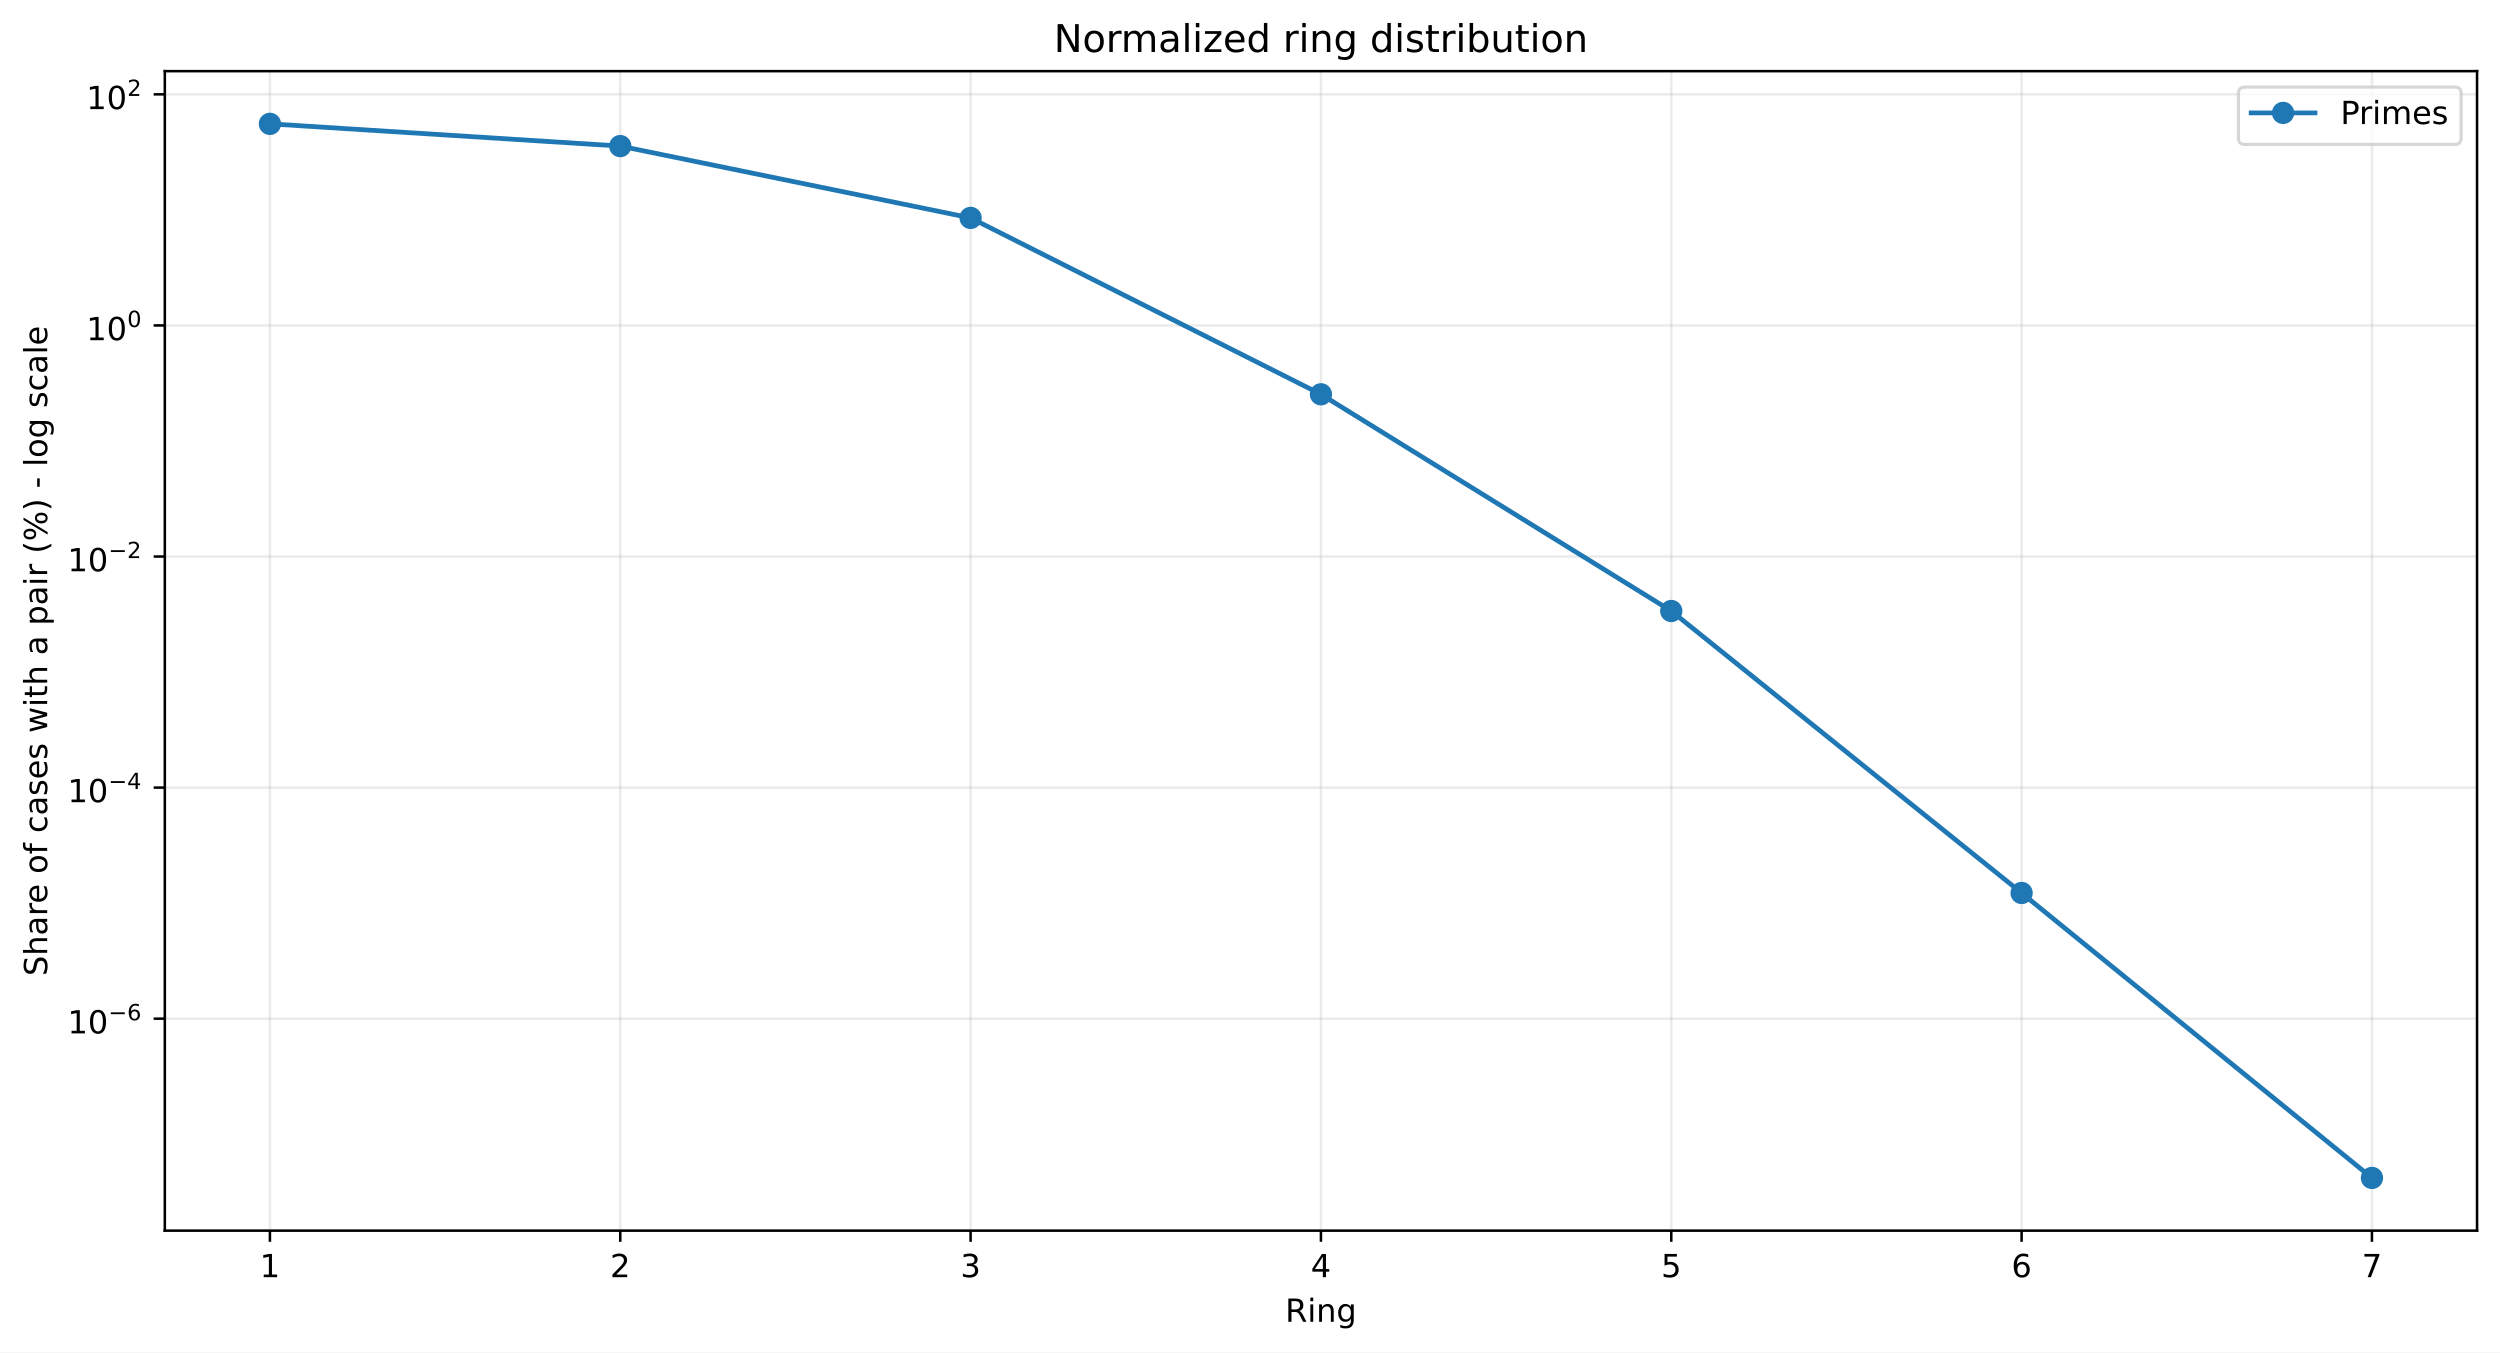
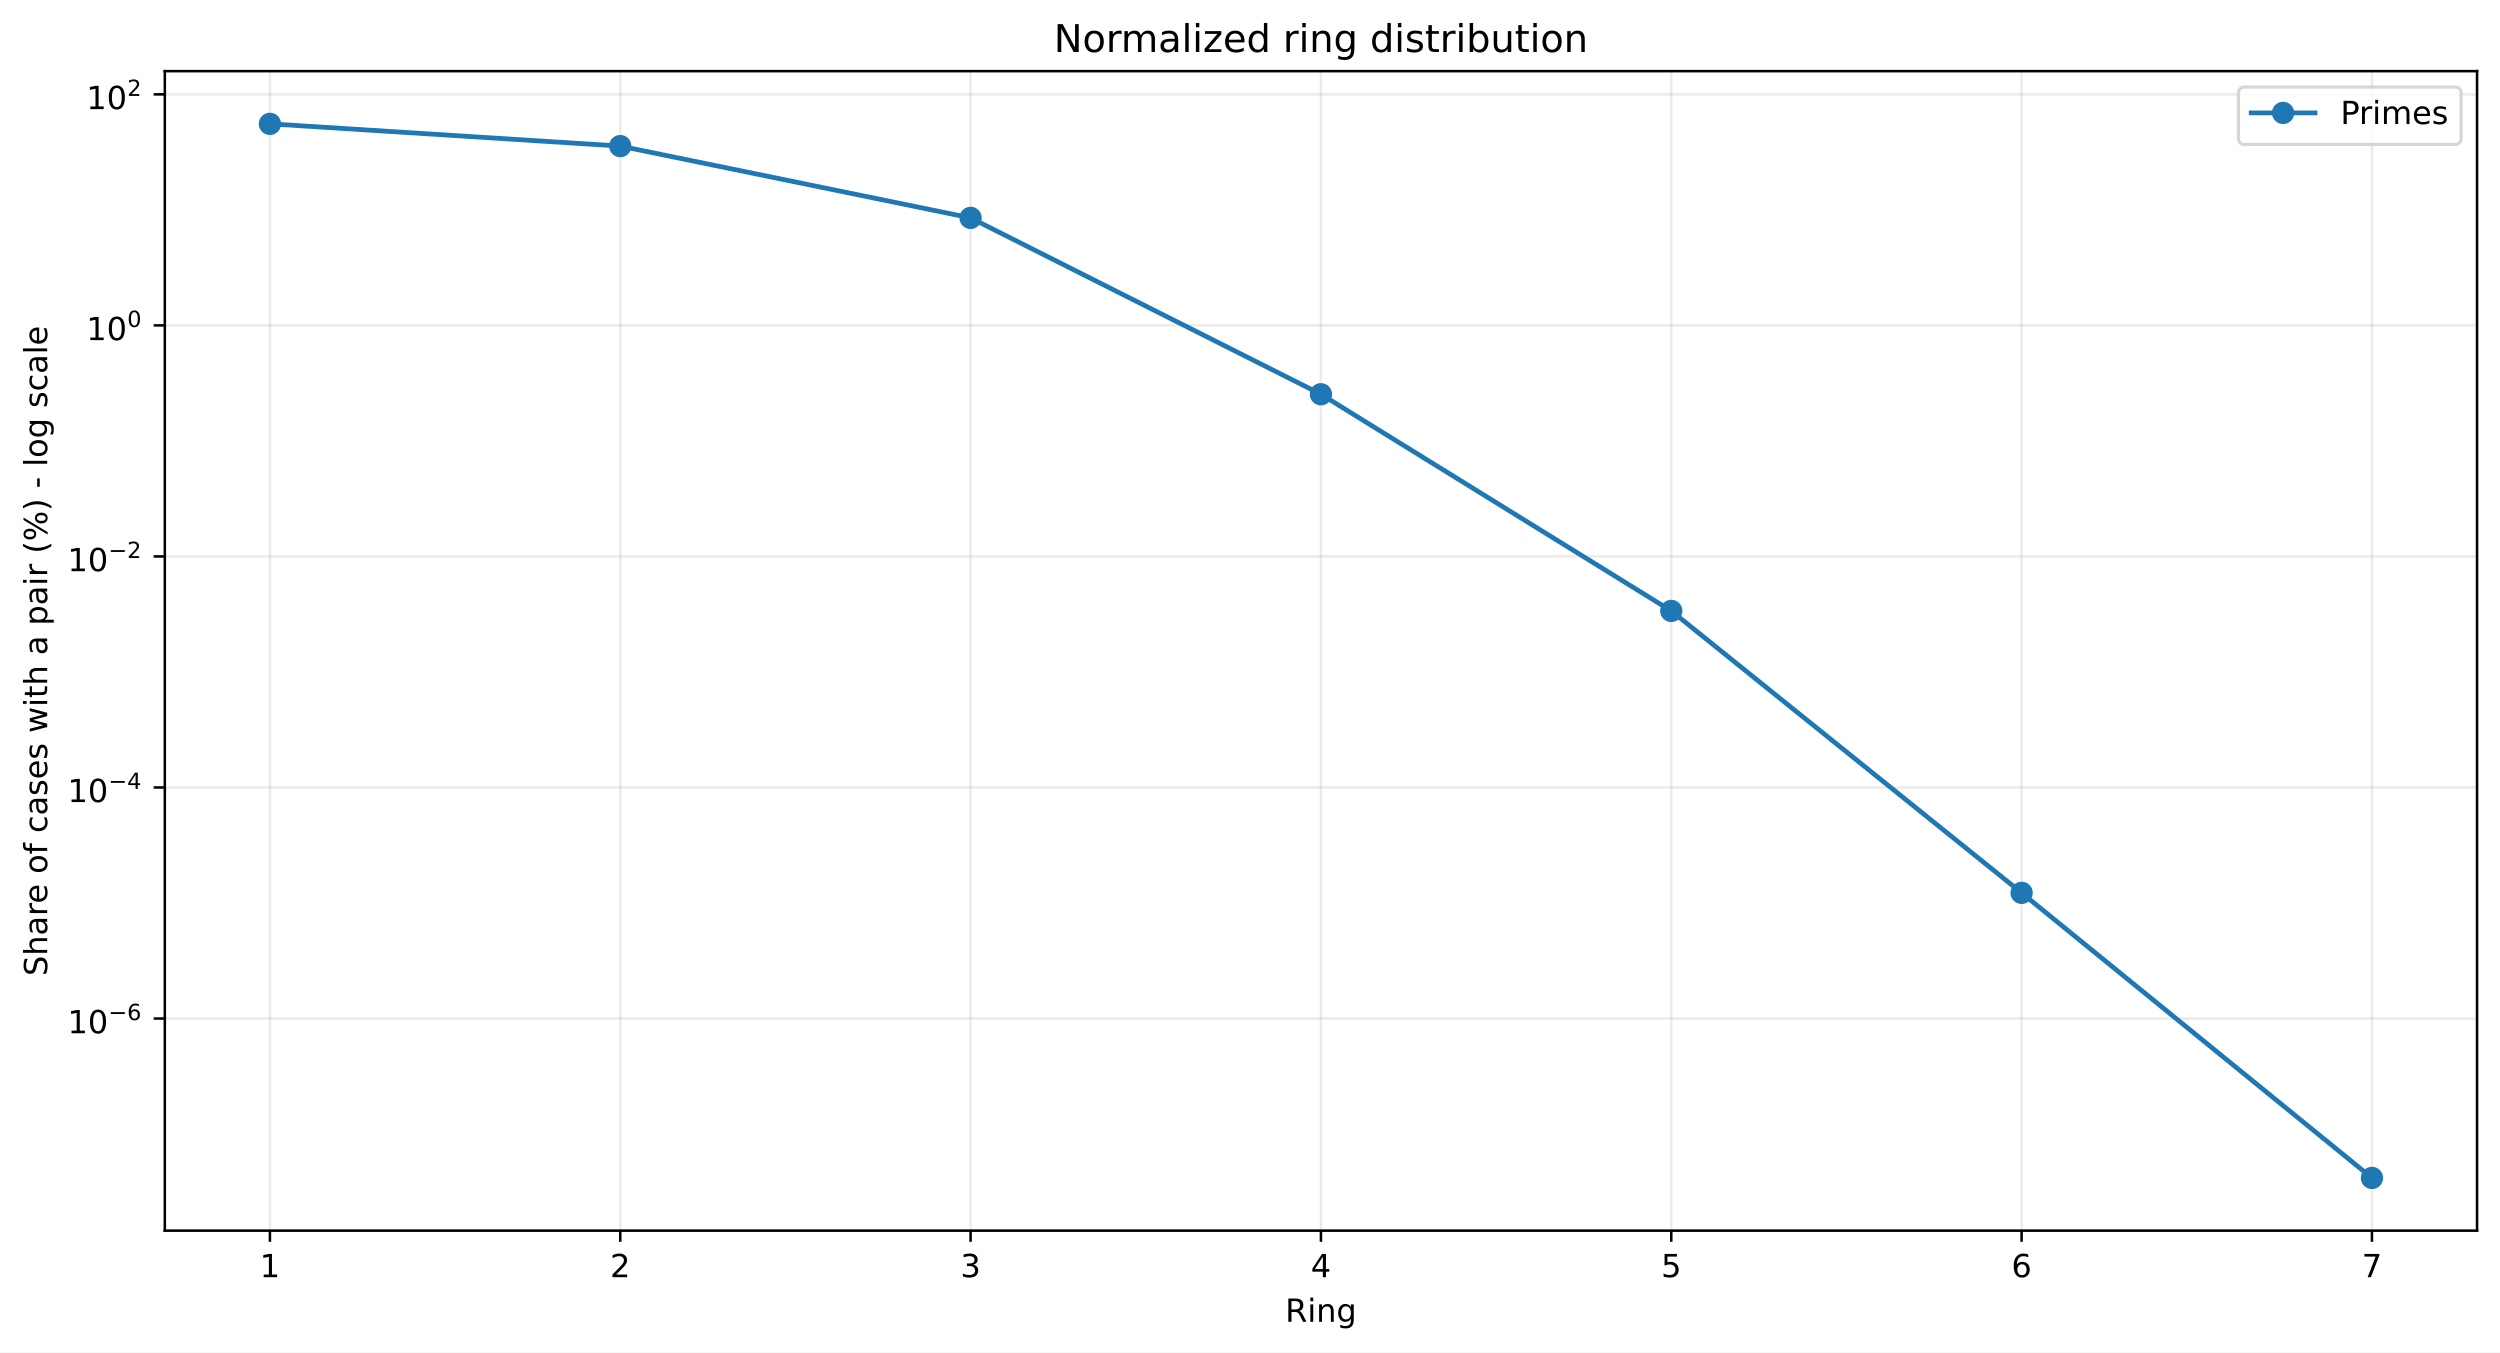
<svg xmlns="http://www.w3.org/2000/svg" xmlns:xlink="http://www.w3.org/1999/xlink" width="784.218pt" height="424.237pt" viewBox="0 0 784.218 424.237" version="1.1">
  <defs>
    <style type="text/css">*{stroke-linejoin: round; stroke-linecap: butt}</style>
  </defs>
  <g id="figure_1">
    <g id="patch_1">
      <path d="M 0 424.237  L 784.218 424.237  L 784.218 0  L 0 0  z " style="fill: #ffffff" />
    </g>
    <g id="axes_1">
      <g id="patch_2">
        <path d="M 51.701 386.036  L 777.018 386.036  L 777.018 22.318  L 51.701 22.318  z " style="fill: #ffffff" />
      </g>
      <g id="matplotlib.axis_1">
        <g id="xtick_1">
          <g id="line2d_1">
-             <path d="M 84.67 386.036  L 84.67 22.318  " clip-path="url(#p5b97f974ea)" style="fill: none; stroke: #b0b0b0; stroke-opacity: 0.25; stroke-width: 0.8; stroke-linecap: square" />
+             <path d="M 84.67 386.036  L 84.67 22.318  " clip-path="url(#p9580a0859a)" style="fill: none; stroke: #b0b0b0; stroke-opacity: 0.25; stroke-width: 0.8; stroke-linecap: square" />
          </g>
          <g id="line2d_2">
            <defs>
-               <path id="m555bbf0fc8" d="M 0 0  L 0 3.5  " style="stroke: #000000; stroke-width: 0.8" />
+               <path id="m5816af0b09" d="M 0 0  L 0 3.5  " style="stroke: #000000; stroke-width: 0.8" />
            </defs>
            <g>
-               <use xlink:href="#m555bbf0fc8" x="84.67" y="386.036" style="stroke: #000000; stroke-width: 0.8" />
+               <use xlink:href="#m5816af0b09" x="84.67" y="386.036" style="stroke: #000000; stroke-width: 0.8" />
            </g>
          </g>
          <g id="text_1">
            <g transform="translate(81.48852 400.6334) scale(0.1 -0.1)">
              <defs>
                <path id="DejaVuSans-14" d="M 794 531  L 1825 531  L 1825 4091  L 703 3866  L 703 4441  L 1819 4666  L 2450 4666  L 2450 531  L 3481 531  L 3481 0  L 794 0  L 794 531  z " transform="scale(0.015625)" />
              </defs>
              <use xlink:href="#DejaVuSans-14" />
            </g>
          </g>
        </g>
        <g id="xtick_2">
          <g id="line2d_3">
-             <path d="M 194.566 386.036  L 194.566 22.318  " clip-path="url(#p5b97f974ea)" style="fill: none; stroke: #b0b0b0; stroke-opacity: 0.25; stroke-width: 0.8; stroke-linecap: square" />
+             <path d="M 194.566 386.036  L 194.566 22.318  " clip-path="url(#p9580a0859a)" style="fill: none; stroke: #b0b0b0; stroke-opacity: 0.25; stroke-width: 0.8; stroke-linecap: square" />
          </g>
          <g id="line2d_4">
            <g>
-               <use xlink:href="#m555bbf0fc8" x="194.566" y="386.036" style="stroke: #000000; stroke-width: 0.8" />
+               <use xlink:href="#m5816af0b09" x="194.566" y="386.036" style="stroke: #000000; stroke-width: 0.8" />
            </g>
          </g>
          <g id="text_2">
            <g transform="translate(191.3851 400.6334) scale(0.1 -0.1)">
              <defs>
                <path id="DejaVuSans-15" d="M 1228 531  L 3431 531  L 3431 0  L 469 0  L 469 531  Q 828 903 1448 1529  Q 2069 2156 2228 2338  Q 2531 2678 2651 2914  Q 2772 3150 2772 3378  Q 2772 3750 2511 3984  Q 2250 4219 1831 4219  Q 1534 4219 1204 4116  Q 875 4013 500 3803  L 500 4441  Q 881 4594 1212 4672  Q 1544 4750 1819 4750  Q 2544 4750 2975 4387  Q 3406 4025 3406 3419  Q 3406 3131 3298 2873  Q 3191 2616 2906 2266  Q 2828 2175 2409 1742  Q 1991 1309 1228 531  z " transform="scale(0.015625)" />
              </defs>
              <use xlink:href="#DejaVuSans-15" />
            </g>
          </g>
        </g>
        <g id="xtick_3">
          <g id="line2d_5">
-             <path d="M 304.463 386.036  L 304.463 22.318  " clip-path="url(#p5b97f974ea)" style="fill: none; stroke: #b0b0b0; stroke-opacity: 0.25; stroke-width: 0.8; stroke-linecap: square" />
+             <path d="M 304.463 386.036  L 304.463 22.318  " clip-path="url(#p9580a0859a)" style="fill: none; stroke: #b0b0b0; stroke-opacity: 0.25; stroke-width: 0.8; stroke-linecap: square" />
          </g>
          <g id="line2d_6">
            <g>
-               <use xlink:href="#m555bbf0fc8" x="304.463" y="386.036" style="stroke: #000000; stroke-width: 0.8" />
+               <use xlink:href="#m5816af0b09" x="304.463" y="386.036" style="stroke: #000000; stroke-width: 0.8" />
            </g>
          </g>
          <g id="text_3">
            <g transform="translate(301.2817 400.6334) scale(0.1 -0.1)">
              <defs>
                <path id="DejaVuSans-16" d="M 2597 2516  Q 3050 2419 3304 2112  Q 3559 1806 3559 1356  Q 3559 666 3084 287  Q 2609 -91 1734 -91  Q 1441 -91 1130 -33  Q 819 25 488 141  L 488 750  Q 750 597 1062 519  Q 1375 441 1716 441  Q 2309 441 2620 675  Q 2931 909 2931 1356  Q 2931 1769 2642 2001  Q 2353 2234 1838 2234  L 1294 2234  L 1294 2753  L 1863 2753  Q 2328 2753 2575 2939  Q 2822 3125 2822 3475  Q 2822 3834 2567 4026  Q 2313 4219 1838 4219  Q 1578 4219 1281 4162  Q 984 4106 628 3988  L 628 4550  Q 988 4650 1302 4700  Q 1616 4750 1894 4750  Q 2613 4750 3031 4423  Q 3450 4097 3450 3541  Q 3450 3153 3228 2886  Q 3006 2619 2597 2516  z " transform="scale(0.015625)" />
              </defs>
              <use xlink:href="#DejaVuSans-16" />
            </g>
          </g>
        </g>
        <g id="xtick_4">
          <g id="line2d_7">
-             <path d="M 414.36 386.036  L 414.36 22.318  " clip-path="url(#p5b97f974ea)" style="fill: none; stroke: #b0b0b0; stroke-opacity: 0.25; stroke-width: 0.8; stroke-linecap: square" />
+             <path d="M 414.36 386.036  L 414.36 22.318  " clip-path="url(#p9580a0859a)" style="fill: none; stroke: #b0b0b0; stroke-opacity: 0.25; stroke-width: 0.8; stroke-linecap: square" />
          </g>
          <g id="line2d_8">
            <g>
-               <use xlink:href="#m555bbf0fc8" x="414.36" y="386.036" style="stroke: #000000; stroke-width: 0.8" />
+               <use xlink:href="#m5816af0b09" x="414.36" y="386.036" style="stroke: #000000; stroke-width: 0.8" />
            </g>
          </g>
          <g id="text_4">
            <g transform="translate(411.1784 400.6334) scale(0.1 -0.1)">
              <defs>
                <path id="DejaVuSans-17" d="M 2419 4116  L 825 1625  L 2419 1625  L 2419 4116  z M 2253 4666  L 3047 4666  L 3047 1625  L 3713 1625  L 3713 1100  L 3047 1100  L 3047 0  L 2419 0  L 2419 1100  L 313 1100  L 313 1709  L 2253 4666  z " transform="scale(0.015625)" />
              </defs>
              <use xlink:href="#DejaVuSans-17" />
            </g>
          </g>
        </g>
        <g id="xtick_5">
          <g id="line2d_9">
-             <path d="M 524.256 386.036  L 524.256 22.318  " clip-path="url(#p5b97f974ea)" style="fill: none; stroke: #b0b0b0; stroke-opacity: 0.25; stroke-width: 0.8; stroke-linecap: square" />
+             <path d="M 524.256 386.036  L 524.256 22.318  " clip-path="url(#p9580a0859a)" style="fill: none; stroke: #b0b0b0; stroke-opacity: 0.25; stroke-width: 0.8; stroke-linecap: square" />
          </g>
          <g id="line2d_10">
            <g>
-               <use xlink:href="#m555bbf0fc8" x="524.256" y="386.036" style="stroke: #000000; stroke-width: 0.8" />
+               <use xlink:href="#m5816af0b09" x="524.256" y="386.036" style="stroke: #000000; stroke-width: 0.8" />
            </g>
          </g>
          <g id="text_5">
            <g transform="translate(521.075 400.6334) scale(0.1 -0.1)">
              <defs>
                <path id="DejaVuSans-18" d="M 691 4666  L 3169 4666  L 3169 4134  L 1269 4134  L 1269 2991  Q 1406 3038 1543 3061  Q 1681 3084 1819 3084  Q 2600 3084 3056 2656  Q 3513 2228 3513 1497  Q 3513 744 3044 326  Q 2575 -91 1722 -91  Q 1428 -91 1123 -41  Q 819 9 494 109  L 494 744  Q 775 591 1075 516  Q 1375 441 1709 441  Q 2250 441 2565 725  Q 2881 1009 2881 1497  Q 2881 1984 2565 2268  Q 2250 2553 1709 2553  Q 1456 2553 1204 2497  Q 953 2441 691 2322  L 691 4666  z " transform="scale(0.015625)" />
              </defs>
              <use xlink:href="#DejaVuSans-18" />
            </g>
          </g>
        </g>
        <g id="xtick_6">
          <g id="line2d_11">
-             <path d="M 634.153 386.036  L 634.153 22.318  " clip-path="url(#p5b97f974ea)" style="fill: none; stroke: #b0b0b0; stroke-opacity: 0.25; stroke-width: 0.8; stroke-linecap: square" />
+             <path d="M 634.153 386.036  L 634.153 22.318  " clip-path="url(#p9580a0859a)" style="fill: none; stroke: #b0b0b0; stroke-opacity: 0.25; stroke-width: 0.8; stroke-linecap: square" />
          </g>
          <g id="line2d_12">
            <g>
-               <use xlink:href="#m555bbf0fc8" x="634.153" y="386.036" style="stroke: #000000; stroke-width: 0.8" />
+               <use xlink:href="#m5816af0b09" x="634.153" y="386.036" style="stroke: #000000; stroke-width: 0.8" />
            </g>
          </g>
          <g id="text_6">
            <g transform="translate(630.9716 400.6334) scale(0.1 -0.1)">
              <defs>
                <path id="DejaVuSans-19" d="M 2113 2584  Q 1688 2584 1439 2293  Q 1191 2003 1191 1497  Q 1191 994 1439 701  Q 1688 409 2113 409  Q 2538 409 2786 701  Q 3034 994 3034 1497  Q 3034 2003 2786 2293  Q 2538 2584 2113 2584  z M 3366 4563  L 3366 3988  Q 3128 4100 2886 4159  Q 2644 4219 2406 4219  Q 1781 4219 1451 3797  Q 1122 3375 1075 2522  Q 1259 2794 1537 2939  Q 1816 3084 2150 3084  Q 2853 3084 3261 2657  Q 3669 2231 3669 1497  Q 3669 778 3244 343  Q 2819 -91 2113 -91  Q 1303 -91 875 529  Q 447 1150 447 2328  Q 447 3434 972 4092  Q 1497 4750 2381 4750  Q 2619 4750 2861 4703  Q 3103 4656 3366 4563  z " transform="scale(0.015625)" />
              </defs>
              <use xlink:href="#DejaVuSans-19" />
            </g>
          </g>
        </g>
        <g id="xtick_7">
          <g id="line2d_13">
-             <path d="M 744.049 386.036  L 744.049 22.318  " clip-path="url(#p5b97f974ea)" style="fill: none; stroke: #b0b0b0; stroke-opacity: 0.25; stroke-width: 0.8; stroke-linecap: square" />
+             <path d="M 744.049 386.036  L 744.049 22.318  " clip-path="url(#p9580a0859a)" style="fill: none; stroke: #b0b0b0; stroke-opacity: 0.25; stroke-width: 0.8; stroke-linecap: square" />
          </g>
          <g id="line2d_14">
            <g>
-               <use xlink:href="#m555bbf0fc8" x="744.049" y="386.036" style="stroke: #000000; stroke-width: 0.8" />
+               <use xlink:href="#m5816af0b09" x="744.049" y="386.036" style="stroke: #000000; stroke-width: 0.8" />
            </g>
          </g>
          <g id="text_7">
            <g transform="translate(740.8682 400.6334) scale(0.1 -0.1)">
              <defs>
                <path id="DejaVuSans-1a" d="M 525 4666  L 3525 4666  L 3525 4397  L 1831 0  L 1172 0  L 2766 4134  L 525 4134  L 525 4666  z " transform="scale(0.015625)" />
              </defs>
              <use xlink:href="#DejaVuSans-1a" />
            </g>
          </g>
        </g>
        <g id="text_8">
          <g transform="translate(403.1534 414.6342) scale(0.1 -0.1)">
            <defs>
              <path id="DejaVuSans-35" d="M 2841 2188  Q 3044 2119 3236 1894  Q 3428 1669 3622 1275  L 4263 0  L 3584 0  L 2988 1197  Q 2756 1666 2539 1819  Q 2322 1972 1947 1972  L 1259 1972  L 1259 0  L 628 0  L 628 4666  L 2053 4666  Q 2853 4666 3247 4331  Q 3641 3997 3641 3322  Q 3641 2881 3436 2590  Q 3231 2300 2841 2188  z M 1259 4147  L 1259 2491  L 2053 2491  Q 2509 2491 2742 2702  Q 2975 2913 2975 3322  Q 2975 3731 2742 3939  Q 2509 4147 2053 4147  L 1259 4147  z " transform="scale(0.015625)" />
              <path id="DejaVuSans-4c" d="M 603 3500  L 1178 3500  L 1178 0  L 603 0  L 603 3500  z M 603 4863  L 1178 4863  L 1178 4134  L 603 4134  L 603 4863  z " transform="scale(0.015625)" />
              <path id="DejaVuSans-51" d="M 3513 2113  L 3513 0  L 2938 0  L 2938 2094  Q 2938 2591 2744 2837  Q 2550 3084 2163 3084  Q 1697 3084 1428 2787  Q 1159 2491 1159 1978  L 1159 0  L 581 0  L 581 3500  L 1159 3500  L 1159 2956  Q 1366 3272 1645 3428  Q 1925 3584 2291 3584  Q 2894 3584 3203 3211  Q 3513 2838 3513 2113  z " transform="scale(0.015625)" />
              <path id="DejaVuSans-4a" d="M 2906 1791  Q 2906 2416 2648 2759  Q 2391 3103 1925 3103  Q 1463 3103 1205 2759  Q 947 2416 947 1791  Q 947 1169 1205 825  Q 1463 481 1925 481  Q 2391 481 2648 825  Q 2906 1169 2906 1791  z M 3481 434  Q 3481 -459 3084 -895  Q 2688 -1331 1869 -1331  Q 1566 -1331 1297 -1286  Q 1028 -1241 775 -1147  L 775 -588  Q 1028 -725 1275 -790  Q 1522 -856 1778 -856  Q 2344 -856 2625 -561  Q 2906 -266 2906 331  L 2906 616  Q 2728 306 2450 153  Q 2172 0 1784 0  Q 1141 0 747 490  Q 353 981 353 1791  Q 353 2603 747 3093  Q 1141 3584 1784 3584  Q 2172 3584 2450 3431  Q 2728 3278 2906 2969  L 2906 3500  L 3481 3500  L 3481 434  z " transform="scale(0.015625)" />
            </defs>
            <use xlink:href="#DejaVuSans-35" />
            <use xlink:href="#DejaVuSans-4c" transform="translate(69.48438 0)" />
            <use xlink:href="#DejaVuSans-51" transform="translate(97.26562 0)" />
            <use xlink:href="#DejaVuSans-4a" transform="translate(160.6406 0)" />
          </g>
        </g>
      </g>
      <g id="matplotlib.axis_2">
        <g id="ytick_1">
          <g id="line2d_15">
-             <path d="M 51.701 319.547  L 777.018 319.547  " clip-path="url(#p5b97f974ea)" style="fill: none; stroke: #b0b0b0; stroke-opacity: 0.25; stroke-width: 0.8; stroke-linecap: square" />
+             <path d="M 51.701 319.493  L 777.018 319.493  " clip-path="url(#p9580a0859a)" style="fill: none; stroke: #b0b0b0; stroke-opacity: 0.25; stroke-width: 0.8; stroke-linecap: square" />
          </g>
          <g id="line2d_16">
            <defs>
-               <path id="ma64a2be573" d="M 0 0  L -3.5 0  " style="stroke: #000000; stroke-width: 0.8" />
+               <path id="m5ef6d934e3" d="M 0 0  L -3.5 0  " style="stroke: #000000; stroke-width: 0.8" />
            </defs>
            <g>
-               <use xlink:href="#ma64a2be573" x="51.701" y="319.547" style="stroke: #000000; stroke-width: 0.8" />
+               <use xlink:href="#m5ef6d934e3" x="51.701" y="319.493" style="stroke: #000000; stroke-width: 0.8" />
            </g>
          </g>
          <g id="text_9">
-             <g transform="translate(21.20078 324.2468) scale(0.1 -0.1)">
+             <g transform="translate(21.20078 324.1927) scale(0.1 -0.1)">
              <defs>
                <path id="DejaVuSans-13" d="M 2034 4250  Q 1547 4250 1301 3770  Q 1056 3291 1056 2328  Q 1056 1369 1301 889  Q 1547 409 2034 409  Q 2525 409 2770 889  Q 3016 1369 3016 2328  Q 3016 3291 2770 3770  Q 2525 4250 2034 4250  z M 2034 4750  Q 2819 4750 3233 4129  Q 3647 3509 3647 2328  Q 3647 1150 3233 529  Q 2819 -91 2034 -91  Q 1250 -91 836 529  Q 422 1150 422 2328  Q 422 3509 836 4129  Q 1250 4750 2034 4750  z " transform="scale(0.015625)" />
                <path id="DejaVuSans-c9c" d="M 678 2272  L 4684 2272  L 4684 1741  L 678 1741  L 678 2272  z " transform="scale(0.015625)" />
              </defs>
              <use xlink:href="#DejaVuSans-14" transform="translate(0 0.746875)" />
              <use xlink:href="#DejaVuSans-13" transform="translate(63.62305 0.746875)" />
              <use xlink:href="#DejaVuSans-c9c" transform="translate(128.2031 42.04688) scale(0.7)" />
              <use xlink:href="#DejaVuSans-19" transform="translate(186.8555 42.04688) scale(0.7)" />
            </g>
          </g>
        </g>
        <g id="ytick_2">
          <g id="line2d_17">
-             <path d="M 51.701 247.06  L 777.018 247.06  " clip-path="url(#p5b97f974ea)" style="fill: none; stroke: #b0b0b0; stroke-opacity: 0.25; stroke-width: 0.8; stroke-linecap: square" />
+             <path d="M 51.701 247.02  L 777.018 247.02  " clip-path="url(#p9580a0859a)" style="fill: none; stroke: #b0b0b0; stroke-opacity: 0.25; stroke-width: 0.8; stroke-linecap: square" />
          </g>
          <g id="line2d_18">
            <g>
-               <use xlink:href="#ma64a2be573" x="51.701" y="247.06" style="stroke: #000000; stroke-width: 0.8" />
+               <use xlink:href="#m5ef6d934e3" x="51.701" y="247.02" style="stroke: #000000; stroke-width: 0.8" />
            </g>
          </g>
          <g id="text_10">
-             <g transform="translate(21.20078 251.7098) scale(0.1 -0.1)">
+             <g transform="translate(21.20078 251.6697) scale(0.1 -0.1)">
              <use xlink:href="#DejaVuSans-14" transform="translate(0 0.665625)" />
              <use xlink:href="#DejaVuSans-13" transform="translate(63.62305 0.665625)" />
              <use xlink:href="#DejaVuSans-c9c" transform="translate(128.2031 41.96563) scale(0.7)" />
              <use xlink:href="#DejaVuSans-17" transform="translate(186.8555 41.96563) scale(0.7)" />
            </g>
          </g>
        </g>
        <g id="ytick_3">
          <g id="line2d_19">
-             <path d="M 51.701 174.573  L 777.018 174.573  " clip-path="url(#p5b97f974ea)" style="fill: none; stroke: #b0b0b0; stroke-opacity: 0.25; stroke-width: 0.8; stroke-linecap: square" />
+             <path d="M 51.701 174.547  L 777.018 174.547  " clip-path="url(#p9580a0859a)" style="fill: none; stroke: #b0b0b0; stroke-opacity: 0.25; stroke-width: 0.8; stroke-linecap: square" />
          </g>
          <g id="line2d_20">
            <g>
-               <use xlink:href="#ma64a2be573" x="51.701" y="174.573" style="stroke: #000000; stroke-width: 0.8" />
+               <use xlink:href="#m5ef6d934e3" x="51.701" y="174.547" style="stroke: #000000; stroke-width: 0.8" />
            </g>
          </g>
          <g id="text_11">
-             <g transform="translate(21.20078 179.2728) scale(0.1 -0.1)">
+             <g transform="translate(21.20078 179.2466) scale(0.1 -0.1)">
              <use xlink:href="#DejaVuSans-14" transform="translate(0 0.746875)" />
              <use xlink:href="#DejaVuSans-13" transform="translate(63.62305 0.746875)" />
              <use xlink:href="#DejaVuSans-c9c" transform="translate(128.2031 42.04688) scale(0.7)" />
              <use xlink:href="#DejaVuSans-15" transform="translate(186.8555 42.04688) scale(0.7)" />
            </g>
          </g>
        </g>
        <g id="ytick_4">
          <g id="line2d_21">
-             <path d="M 51.701 102.086  L 777.018 102.086  " clip-path="url(#p5b97f974ea)" style="fill: none; stroke: #b0b0b0; stroke-opacity: 0.25; stroke-width: 0.8; stroke-linecap: square" />
+             <path d="M 51.701 102.074  L 777.018 102.074  " clip-path="url(#p9580a0859a)" style="fill: none; stroke: #b0b0b0; stroke-opacity: 0.25; stroke-width: 0.8; stroke-linecap: square" />
          </g>
          <g id="line2d_22">
            <g>
-               <use xlink:href="#ma64a2be573" x="51.701" y="102.086" style="stroke: #000000; stroke-width: 0.8" />
+               <use xlink:href="#m5ef6d934e3" x="51.701" y="102.074" style="stroke: #000000; stroke-width: 0.8" />
            </g>
          </g>
          <g id="text_12">
-             <g transform="translate(27.10078 106.7858) scale(0.1 -0.1)">
+             <g transform="translate(27.10078 106.7736) scale(0.1 -0.1)">
              <use xlink:href="#DejaVuSans-14" transform="translate(0 0.746875)" />
              <use xlink:href="#DejaVuSans-13" transform="translate(63.62305 0.746875)" />
              <use xlink:href="#DejaVuSans-13" transform="translate(128.2031 42.04688) scale(0.7)" />
            </g>
          </g>
        </g>
        <g id="ytick_5">
          <g id="line2d_23">
-             <path d="M 51.701 29.599  L 777.018 29.599  " clip-path="url(#p5b97f974ea)" style="fill: none; stroke: #b0b0b0; stroke-opacity: 0.25; stroke-width: 0.8; stroke-linecap: square" />
+             <path d="M 51.701 29.601  L 777.018 29.601  " clip-path="url(#p9580a0859a)" style="fill: none; stroke: #b0b0b0; stroke-opacity: 0.25; stroke-width: 0.8; stroke-linecap: square" />
          </g>
          <g id="line2d_24">
            <g>
-               <use xlink:href="#ma64a2be573" x="51.701" y="29.599" style="stroke: #000000; stroke-width: 0.8" />
+               <use xlink:href="#m5ef6d934e3" x="51.701" y="29.601" style="stroke: #000000; stroke-width: 0.8" />
            </g>
          </g>
          <g id="text_13">
-             <g transform="translate(27.10078 34.29877) scale(0.1 -0.1)">
+             <g transform="translate(27.10078 34.30055) scale(0.1 -0.1)">
              <use xlink:href="#DejaVuSans-14" transform="translate(0 0.746875)" />
              <use xlink:href="#DejaVuSans-13" transform="translate(63.62305 0.746875)" />
              <use xlink:href="#DejaVuSans-15" transform="translate(128.2031 42.04688) scale(0.7)" />
            </g>
          </g>
        </g>
        <g id="text_14">
          <g transform="translate(14.79844 306.1426) rotate(-90) scale(0.1 -0.1)">
            <defs>
              <path id="DejaVuSans-36" d="M 3425 4513  L 3425 3897  Q 3066 4069 2747 4153  Q 2428 4238 2131 4238  Q 1616 4238 1336 4038  Q 1056 3838 1056 3469  Q 1056 3159 1242 3001  Q 1428 2844 1947 2747  L 2328 2669  Q 3034 2534 3370 2195  Q 3706 1856 3706 1288  Q 3706 609 3251 259  Q 2797 -91 1919 -91  Q 1588 -91 1214 -16  Q 841 59 441 206  L 441 856  Q 825 641 1194 531  Q 1563 422 1919 422  Q 2459 422 2753 634  Q 3047 847 3047 1241  Q 3047 1584 2836 1778  Q 2625 1972 2144 2069  L 1759 2144  Q 1053 2284 737 2584  Q 422 2884 422 3419  Q 422 4038 858 4394  Q 1294 4750 2059 4750  Q 2388 4750 2728 4690  Q 3069 4631 3425 4513  z " transform="scale(0.015625)" />
              <path id="DejaVuSans-4b" d="M 3513 2113  L 3513 0  L 2938 0  L 2938 2094  Q 2938 2591 2744 2837  Q 2550 3084 2163 3084  Q 1697 3084 1428 2787  Q 1159 2491 1159 1978  L 1159 0  L 581 0  L 581 4863  L 1159 4863  L 1159 2956  Q 1366 3272 1645 3428  Q 1925 3584 2291 3584  Q 2894 3584 3203 3211  Q 3513 2838 3513 2113  z " transform="scale(0.015625)" />
              <path id="DejaVuSans-44" d="M 2194 1759  Q 1497 1759 1228 1600  Q 959 1441 959 1056  Q 959 750 1161 570  Q 1363 391 1709 391  Q 2188 391 2477 730  Q 2766 1069 2766 1631  L 2766 1759  L 2194 1759  z M 3341 1997  L 3341 0  L 2766 0  L 2766 531  Q 2569 213 2275 61  Q 1981 -91 1556 -91  Q 1019 -91 701 211  Q 384 513 384 1019  Q 384 1609 779 1909  Q 1175 2209 1959 2209  L 2766 2209  L 2766 2266  Q 2766 2663 2505 2880  Q 2244 3097 1772 3097  Q 1472 3097 1187 3025  Q 903 2953 641 2809  L 641 3341  Q 956 3463 1253 3523  Q 1550 3584 1831 3584  Q 2591 3584 2966 3190  Q 3341 2797 3341 1997  z " transform="scale(0.015625)" />
              <path id="DejaVuSans-55" d="M 2631 2963  Q 2534 3019 2420 3045  Q 2306 3072 2169 3072  Q 1681 3072 1420 2755  Q 1159 2438 1159 1844  L 1159 0  L 581 0  L 581 3500  L 1159 3500  L 1159 2956  Q 1341 3275 1631 3429  Q 1922 3584 2338 3584  Q 2397 3584 2469 3576  Q 2541 3569 2628 3553  L 2631 2963  z " transform="scale(0.015625)" />
              <path id="DejaVuSans-48" d="M 3597 1894  L 3597 1613  L 953 1613  Q 991 1019 1311 708  Q 1631 397 2203 397  Q 2534 397 2845 478  Q 3156 559 3463 722  L 3463 178  Q 3153 47 2828 -22  Q 2503 -91 2169 -91  Q 1331 -91 842 396  Q 353 884 353 1716  Q 353 2575 817 3079  Q 1281 3584 2069 3584  Q 2775 3584 3186 3129  Q 3597 2675 3597 1894  z M 3022 2063  Q 3016 2534 2758 2815  Q 2500 3097 2075 3097  Q 1594 3097 1305 2825  Q 1016 2553 972 2059  L 3022 2063  z " transform="scale(0.015625)" />
              <path id="DejaVuSans-3" transform="scale(0.015625)" />
              <path id="DejaVuSans-52" d="M 1959 3097  Q 1497 3097 1228 2736  Q 959 2375 959 1747  Q 959 1119 1226 758  Q 1494 397 1959 397  Q 2419 397 2687 759  Q 2956 1122 2956 1747  Q 2956 2369 2687 2733  Q 2419 3097 1959 3097  z M 1959 3584  Q 2709 3584 3137 3096  Q 3566 2609 3566 1747  Q 3566 888 3137 398  Q 2709 -91 1959 -91  Q 1206 -91 779 398  Q 353 888 353 1747  Q 353 2609 779 3096  Q 1206 3584 1959 3584  z " transform="scale(0.015625)" />
              <path id="DejaVuSans-49" d="M 2375 4863  L 2375 4384  L 1825 4384  Q 1516 4384 1395 4259  Q 1275 4134 1275 3809  L 1275 3500  L 2222 3500  L 2222 3053  L 1275 3053  L 1275 0  L 697 0  L 697 3053  L 147 3053  L 147 3500  L 697 3500  L 697 3744  Q 697 4328 969 4595  Q 1241 4863 1831 4863  L 2375 4863  z " transform="scale(0.015625)" />
              <path id="DejaVuSans-46" d="M 3122 3366  L 3122 2828  Q 2878 2963 2633 3030  Q 2388 3097 2138 3097  Q 1578 3097 1268 2742  Q 959 2388 959 1747  Q 959 1106 1268 751  Q 1578 397 2138 397  Q 2388 397 2633 464  Q 2878 531 3122 666  L 3122 134  Q 2881 22 2623 -34  Q 2366 -91 2075 -91  Q 1284 -91 818 406  Q 353 903 353 1747  Q 353 2603 823 3093  Q 1294 3584 2113 3584  Q 2378 3584 2631 3529  Q 2884 3475 3122 3366  z " transform="scale(0.015625)" />
              <path id="DejaVuSans-56" d="M 2834 3397  L 2834 2853  Q 2591 2978 2328 3040  Q 2066 3103 1784 3103  Q 1356 3103 1142 2972  Q 928 2841 928 2578  Q 928 2378 1081 2264  Q 1234 2150 1697 2047  L 1894 2003  Q 2506 1872 2764 1633  Q 3022 1394 3022 966  Q 3022 478 2636 193  Q 2250 -91 1575 -91  Q 1294 -91 989 -36  Q 684 19 347 128  L 347 722  Q 666 556 975 473  Q 1284 391 1588 391  Q 1994 391 2212 530  Q 2431 669 2431 922  Q 2431 1156 2273 1281  Q 2116 1406 1581 1522  L 1381 1569  Q 847 1681 609 1914  Q 372 2147 372 2553  Q 372 3047 722 3315  Q 1072 3584 1716 3584  Q 2034 3584 2315 3537  Q 2597 3491 2834 3397  z " transform="scale(0.015625)" />
              <path id="DejaVuSans-5a" d="M 269 3500  L 844 3500  L 1563 769  L 2278 3500  L 2956 3500  L 3675 769  L 4391 3500  L 4966 3500  L 4050 0  L 3372 0  L 2619 2869  L 1863 0  L 1184 0  L 269 3500  z " transform="scale(0.015625)" />
              <path id="DejaVuSans-57" d="M 1172 4494  L 1172 3500  L 2356 3500  L 2356 3053  L 1172 3053  L 1172 1153  Q 1172 725 1289 603  Q 1406 481 1766 481  L 2356 481  L 2356 0  L 1766 0  Q 1100 0 847 248  Q 594 497 594 1153  L 594 3053  L 172 3053  L 172 3500  L 594 3500  L 594 4494  L 1172 4494  z " transform="scale(0.015625)" />
              <path id="DejaVuSans-53" d="M 1159 525  L 1159 -1331  L 581 -1331  L 581 3500  L 1159 3500  L 1159 2969  Q 1341 3281 1617 3432  Q 1894 3584 2278 3584  Q 2916 3584 3314 3078  Q 3713 2572 3713 1747  Q 3713 922 3314 415  Q 2916 -91 2278 -91  Q 1894 -91 1617 61  Q 1341 213 1159 525  z M 3116 1747  Q 3116 2381 2855 2742  Q 2594 3103 2138 3103  Q 1681 3103 1420 2742  Q 1159 2381 1159 1747  Q 1159 1113 1420 752  Q 1681 391 2138 391  Q 2594 391 2855 752  Q 3116 1113 3116 1747  z " transform="scale(0.015625)" />
              <path id="DejaVuSans-b" d="M 1984 4856  Q 1566 4138 1362 3434  Q 1159 2731 1159 2009  Q 1159 1288 1364 580  Q 1569 -128 1984 -844  L 1484 -844  Q 1016 -109 783 600  Q 550 1309 550 2009  Q 550 2706 781 3412  Q 1013 4119 1484 4856  L 1984 4856  z " transform="scale(0.015625)" />
              <path id="DejaVuSans-8" d="M 4653 2053  Q 4381 2053 4226 1822  Q 4072 1591 4072 1178  Q 4072 772 4226 539  Q 4381 306 4653 306  Q 4919 306 5073 539  Q 5228 772 5228 1178  Q 5228 1588 5073 1820  Q 4919 2053 4653 2053  z M 4653 2450  Q 5147 2450 5437 2106  Q 5728 1763 5728 1178  Q 5728 594 5436 251  Q 5144 -91 4653 -91  Q 4153 -91 3862 251  Q 3572 594 3572 1178  Q 3572 1766 3864 2108  Q 4156 2450 4653 2450  z M 1428 4353  Q 1159 4353 1004 4120  Q 850 3888 850 3481  Q 850 3069 1003 2837  Q 1156 2606 1428 2606  Q 1700 2606 1854 2837  Q 2009 3069 2009 3481  Q 2009 3884 1853 4118  Q 1697 4353 1428 4353  z M 4250 4750  L 4750 4750  L 1831 -91  L 1331 -91  L 4250 4750  z M 1428 4750  Q 1922 4750 2215 4408  Q 2509 4066 2509 3481  Q 2509 2891 2217 2550  Q 1925 2209 1428 2209  Q 931 2209 642 2551  Q 353 2894 353 3481  Q 353 4063 643 4406  Q 934 4750 1428 4750  z " transform="scale(0.015625)" />
              <path id="DejaVuSans-c" d="M 513 4856  L 1013 4856  Q 1481 4119 1714 3412  Q 1947 2706 1947 2009  Q 1947 1309 1714 600  Q 1481 -109 1013 -844  L 513 -844  Q 928 -128 1133 580  Q 1338 1288 1338 2009  Q 1338 2731 1133 3434  Q 928 4138 513 4856  z " transform="scale(0.015625)" />
              <path id="DejaVuSans-10" d="M 313 2009  L 1997 2009  L 1997 1497  L 313 1497  L 313 2009  z " transform="scale(0.015625)" />
              <path id="DejaVuSans-4f" d="M 603 4863  L 1178 4863  L 1178 0  L 603 0  L 603 4863  z " transform="scale(0.015625)" />
            </defs>
            <use xlink:href="#DejaVuSans-36" />
            <use xlink:href="#DejaVuSans-4b" transform="translate(63.48438 0)" />
            <use xlink:href="#DejaVuSans-44" transform="translate(126.8594 0)" />
            <use xlink:href="#DejaVuSans-55" transform="translate(188.1406 0)" />
            <use xlink:href="#DejaVuSans-48" transform="translate(227.0469 0)" />
            <use xlink:href="#DejaVuSans-3" transform="translate(288.5781 0)" />
            <use xlink:href="#DejaVuSans-52" transform="translate(320.3594 0)" />
            <use xlink:href="#DejaVuSans-49" transform="translate(381.5469 0)" />
            <use xlink:href="#DejaVuSans-3" transform="translate(416.75 0)" />
            <use xlink:href="#DejaVuSans-46" transform="translate(448.5312 0)" />
            <use xlink:href="#DejaVuSans-44" transform="translate(503.5156 0)" />
            <use xlink:href="#DejaVuSans-56" transform="translate(564.7969 0)" />
            <use xlink:href="#DejaVuSans-48" transform="translate(616.8906 0)" />
            <use xlink:href="#DejaVuSans-56" transform="translate(678.4219 0)" />
            <use xlink:href="#DejaVuSans-3" transform="translate(730.5156 0)" />
            <use xlink:href="#DejaVuSans-5a" transform="translate(762.2969 0)" />
            <use xlink:href="#DejaVuSans-4c" transform="translate(844.0781 0)" />
            <use xlink:href="#DejaVuSans-57" transform="translate(871.8594 0)" />
            <use xlink:href="#DejaVuSans-4b" transform="translate(911.0625 0)" />
            <use xlink:href="#DejaVuSans-3" transform="translate(974.4375 0)" />
            <use xlink:href="#DejaVuSans-44" transform="translate(1006.219 0)" />
            <use xlink:href="#DejaVuSans-3" transform="translate(1067.5 0)" />
            <use xlink:href="#DejaVuSans-53" transform="translate(1099.281 0)" />
            <use xlink:href="#DejaVuSans-44" transform="translate(1162.766 0)" />
            <use xlink:href="#DejaVuSans-4c" transform="translate(1224.047 0)" />
            <use xlink:href="#DejaVuSans-55" transform="translate(1251.828 0)" />
            <use xlink:href="#DejaVuSans-3" transform="translate(1292.938 0)" />
            <use xlink:href="#DejaVuSans-b" transform="translate(1324.719 0)" />
            <use xlink:href="#DejaVuSans-8" transform="translate(1363.734 0)" />
            <use xlink:href="#DejaVuSans-c" transform="translate(1458.75 0)" />
            <use xlink:href="#DejaVuSans-3" transform="translate(1497.766 0)" />
            <use xlink:href="#DejaVuSans-10" transform="translate(1529.547 0)" />
            <use xlink:href="#DejaVuSans-3" transform="translate(1565.625 0)" />
            <use xlink:href="#DejaVuSans-4f" transform="translate(1597.406 0)" />
            <use xlink:href="#DejaVuSans-52" transform="translate(1625.188 0)" />
            <use xlink:href="#DejaVuSans-4a" transform="translate(1686.375 0)" />
            <use xlink:href="#DejaVuSans-3" transform="translate(1749.859 0)" />
            <use xlink:href="#DejaVuSans-56" transform="translate(1781.641 0)" />
            <use xlink:href="#DejaVuSans-46" transform="translate(1833.734 0)" />
            <use xlink:href="#DejaVuSans-44" transform="translate(1888.719 0)" />
            <use xlink:href="#DejaVuSans-4f" transform="translate(1950 0)" />
            <use xlink:href="#DejaVuSans-48" transform="translate(1977.781 0)" />
          </g>
        </g>
      </g>
      <g id="line2d_25">
-         <path d="M 84.67 38.851  L 194.566 45.827  L 304.463 68.359  L 414.36 123.687  L 524.256 191.668  L 634.153 280.121  L 744.049 369.503  " clip-path="url(#p5b97f974ea)" style="fill: none; stroke: #1f77b4; stroke-width: 1.5; stroke-linecap: square" />
+         <path d="M 84.67 38.851  L 194.566 45.826  L 304.463 68.354  L 414.36 123.671  L 524.256 191.638  L 634.153 280.081  L 744.049 369.503  " clip-path="url(#p9580a0859a)" style="fill: none; stroke: #1f77b4; stroke-width: 1.5; stroke-linecap: square" />
        <defs>
-           <path id="mb73cf2b18a" d="M 0 3  C 0.796 3 1.559 2.684 2.121 2.121  C 2.684 1.559 3 0.796 3 0  C 3 -0.796 2.684 -1.559 2.121 -2.121  C 1.559 -2.684 0.796 -3 0 -3  C -0.796 -3 -1.559 -2.684 -2.121 -2.121  C -2.684 -1.559 -3 -0.796 -3 0  C -3 0.796 -2.684 1.559 -2.121 2.121  C -1.559 2.684 -0.796 3 0 3  z " style="stroke: #1f77b4" />
+           <path id="m401c06a289" d="M 0 3  C 0.796 3 1.559 2.684 2.121 2.121  C 2.684 1.559 3 0.796 3 0  C 3 -0.796 2.684 -1.559 2.121 -2.121  C 1.559 -2.684 0.796 -3 0 -3  C -0.796 -3 -1.559 -2.684 -2.121 -2.121  C -2.684 -1.559 -3 -0.796 -3 0  C -3 0.796 -2.684 1.559 -2.121 2.121  C -1.559 2.684 -0.796 3 0 3  z " style="stroke: #1f77b4" />
        </defs>
-         <g clip-path="url(#p5b97f974ea)">
-           <use xlink:href="#mb73cf2b18a" x="84.67" y="38.851" style="fill: #1f77b4; stroke: #1f77b4" />
-           <use xlink:href="#mb73cf2b18a" x="194.566" y="45.827" style="fill: #1f77b4; stroke: #1f77b4" />
-           <use xlink:href="#mb73cf2b18a" x="304.463" y="68.359" style="fill: #1f77b4; stroke: #1f77b4" />
-           <use xlink:href="#mb73cf2b18a" x="414.36" y="123.687" style="fill: #1f77b4; stroke: #1f77b4" />
-           <use xlink:href="#mb73cf2b18a" x="524.256" y="191.668" style="fill: #1f77b4; stroke: #1f77b4" />
-           <use xlink:href="#mb73cf2b18a" x="634.153" y="280.121" style="fill: #1f77b4; stroke: #1f77b4" />
-           <use xlink:href="#mb73cf2b18a" x="744.049" y="369.503" style="fill: #1f77b4; stroke: #1f77b4" />
+         <g clip-path="url(#p9580a0859a)">
+           <use xlink:href="#m401c06a289" x="84.67" y="38.851" style="fill: #1f77b4; stroke: #1f77b4" />
+           <use xlink:href="#m401c06a289" x="194.566" y="45.826" style="fill: #1f77b4; stroke: #1f77b4" />
+           <use xlink:href="#m401c06a289" x="304.463" y="68.354" style="fill: #1f77b4; stroke: #1f77b4" />
+           <use xlink:href="#m401c06a289" x="414.36" y="123.671" style="fill: #1f77b4; stroke: #1f77b4" />
+           <use xlink:href="#m401c06a289" x="524.256" y="191.638" style="fill: #1f77b4; stroke: #1f77b4" />
+           <use xlink:href="#m401c06a289" x="634.153" y="280.081" style="fill: #1f77b4; stroke: #1f77b4" />
+           <use xlink:href="#m401c06a289" x="744.049" y="369.503" style="fill: #1f77b4; stroke: #1f77b4" />
        </g>
      </g>
      <g id="patch_3">
        <path d="M 51.701 386.036  L 51.701 22.318  " style="fill: none; stroke: #000000; stroke-width: 0.8; stroke-linejoin: miter; stroke-linecap: square" />
      </g>
      <g id="patch_4">
        <path d="M 777.018 386.036  L 777.018 22.318  " style="fill: none; stroke: #000000; stroke-width: 0.8; stroke-linejoin: miter; stroke-linecap: square" />
      </g>
      <g id="patch_5">
        <path d="M 51.701 386.036  L 777.018 386.036  " style="fill: none; stroke: #000000; stroke-width: 0.8; stroke-linejoin: miter; stroke-linecap: square" />
      </g>
      <g id="patch_6">
        <path d="M 51.701 22.318  L 777.018 22.318  " style="fill: none; stroke: #000000; stroke-width: 0.8; stroke-linejoin: miter; stroke-linecap: square" />
      </g>
      <g id="text_15">
        <g transform="translate(330.5827 16.31812) scale(0.12 -0.12)">
          <defs>
            <path id="DejaVuSans-31" d="M 628 4666  L 1478 4666  L 3547 763  L 3547 4666  L 4159 4666  L 4159 0  L 3309 0  L 1241 3903  L 1241 0  L 628 0  L 628 4666  z " transform="scale(0.015625)" />
            <path id="DejaVuSans-50" d="M 3328 2828  Q 3544 3216 3844 3400  Q 4144 3584 4550 3584  Q 5097 3584 5394 3201  Q 5691 2819 5691 2113  L 5691 0  L 5113 0  L 5113 2094  Q 5113 2597 4934 2840  Q 4756 3084 4391 3084  Q 3944 3084 3684 2787  Q 3425 2491 3425 1978  L 3425 0  L 2847 0  L 2847 2094  Q 2847 2600 2669 2842  Q 2491 3084 2119 3084  Q 1678 3084 1418 2786  Q 1159 2488 1159 1978  L 1159 0  L 581 0  L 581 3500  L 1159 3500  L 1159 2956  Q 1356 3278 1631 3431  Q 1906 3584 2284 3584  Q 2666 3584 2933 3390  Q 3200 3197 3328 2828  z " transform="scale(0.015625)" />
            <path id="DejaVuSans-5d" d="M 353 3500  L 3084 3500  L 3084 2975  L 922 459  L 3084 459  L 3084 0  L 275 0  L 275 525  L 2438 3041  L 353 3041  L 353 3500  z " transform="scale(0.015625)" />
            <path id="DejaVuSans-47" d="M 2906 2969  L 2906 4863  L 3481 4863  L 3481 0  L 2906 0  L 2906 525  Q 2725 213 2448 61  Q 2172 -91 1784 -91  Q 1150 -91 751 415  Q 353 922 353 1747  Q 353 2572 751 3078  Q 1150 3584 1784 3584  Q 2172 3584 2448 3432  Q 2725 3281 2906 2969  z M 947 1747  Q 947 1113 1208 752  Q 1469 391 1925 391  Q 2381 391 2643 752  Q 2906 1113 2906 1747  Q 2906 2381 2643 2742  Q 2381 3103 1925 3103  Q 1469 3103 1208 2742  Q 947 2381 947 1747  z " transform="scale(0.015625)" />
            <path id="DejaVuSans-45" d="M 3116 1747  Q 3116 2381 2855 2742  Q 2594 3103 2138 3103  Q 1681 3103 1420 2742  Q 1159 2381 1159 1747  Q 1159 1113 1420 752  Q 1681 391 2138 391  Q 2594 391 2855 752  Q 3116 1113 3116 1747  z M 1159 2969  Q 1341 3281 1617 3432  Q 1894 3584 2278 3584  Q 2916 3584 3314 3078  Q 3713 2572 3713 1747  Q 3713 922 3314 415  Q 2916 -91 2278 -91  Q 1894 -91 1617 61  Q 1341 213 1159 525  L 1159 0  L 581 0  L 581 4863  L 1159 4863  L 1159 2969  z " transform="scale(0.015625)" />
            <path id="DejaVuSans-58" d="M 544 1381  L 544 3500  L 1119 3500  L 1119 1403  Q 1119 906 1312 657  Q 1506 409 1894 409  Q 2359 409 2629 706  Q 2900 1003 2900 1516  L 2900 3500  L 3475 3500  L 3475 0  L 2900 0  L 2900 538  Q 2691 219 2414 64  Q 2138 -91 1772 -91  Q 1169 -91 856 284  Q 544 659 544 1381  z M 1991 3584  L 1991 3584  z " transform="scale(0.015625)" />
          </defs>
          <use xlink:href="#DejaVuSans-31" />
          <use xlink:href="#DejaVuSans-52" transform="translate(74.8125 0)" />
          <use xlink:href="#DejaVuSans-55" transform="translate(136 0)" />
          <use xlink:href="#DejaVuSans-50" transform="translate(175.3594 0)" />
          <use xlink:href="#DejaVuSans-44" transform="translate(272.7656 0)" />
          <use xlink:href="#DejaVuSans-4f" transform="translate(334.0469 0)" />
          <use xlink:href="#DejaVuSans-4c" transform="translate(361.8281 0)" />
          <use xlink:href="#DejaVuSans-5d" transform="translate(389.6094 0)" />
          <use xlink:href="#DejaVuSans-48" transform="translate(442.0938 0)" />
          <use xlink:href="#DejaVuSans-47" transform="translate(503.625 0)" />
          <use xlink:href="#DejaVuSans-3" transform="translate(567.1094 0)" />
          <use xlink:href="#DejaVuSans-55" transform="translate(598.8906 0)" />
          <use xlink:href="#DejaVuSans-4c" transform="translate(640 0)" />
          <use xlink:href="#DejaVuSans-51" transform="translate(667.7812 0)" />
          <use xlink:href="#DejaVuSans-4a" transform="translate(731.1562 0)" />
          <use xlink:href="#DejaVuSans-3" transform="translate(794.6406 0)" />
          <use xlink:href="#DejaVuSans-47" transform="translate(826.4219 0)" />
          <use xlink:href="#DejaVuSans-4c" transform="translate(889.9062 0)" />
          <use xlink:href="#DejaVuSans-56" transform="translate(917.6875 0)" />
          <use xlink:href="#DejaVuSans-57" transform="translate(969.7812 0)" />
          <use xlink:href="#DejaVuSans-55" transform="translate(1008.984 0)" />
          <use xlink:href="#DejaVuSans-4c" transform="translate(1050.094 0)" />
          <use xlink:href="#DejaVuSans-45" transform="translate(1077.875 0)" />
          <use xlink:href="#DejaVuSans-58" transform="translate(1141.359 0)" />
          <use xlink:href="#DejaVuSans-57" transform="translate(1204.734 0)" />
          <use xlink:href="#DejaVuSans-4c" transform="translate(1243.938 0)" />
          <use xlink:href="#DejaVuSans-52" transform="translate(1271.719 0)" />
          <use xlink:href="#DejaVuSans-51" transform="translate(1332.906 0)" />
        </g>
      </g>
      <g id="legend_1">
        <g id="patch_7">
          <path d="M 704.172 45.319  L 770.018 45.319  Q 772.018 45.319 772.018 43.319  L 772.018 29.318  Q 772.018 27.318 770.018 27.318  L 704.172 27.318  Q 702.172 27.318 702.172 29.318  L 702.172 43.319  Q 702.172 45.319 704.172 45.319  z " style="fill: #ffffff; opacity: 0.8; stroke: #cccccc; stroke-linejoin: miter" />
        </g>
        <g id="line2d_26">
          <path d="M 706.172 35.417  L 716.172 35.417  L 726.172 35.417  " style="fill: none; stroke: #1f77b4; stroke-width: 1.5; stroke-linecap: square" />
          <g>
-             <use xlink:href="#mb73cf2b18a" x="716.172" y="35.417" style="fill: #1f77b4; stroke: #1f77b4" />
+             <use xlink:href="#m401c06a289" x="716.172" y="35.417" style="fill: #1f77b4; stroke: #1f77b4" />
          </g>
        </g>
        <g id="text_16">
          <g transform="translate(734.1716 38.91656) scale(0.1 -0.1)">
            <defs>
              <path id="DejaVuSans-33" d="M 1259 4147  L 1259 2394  L 2053 2394  Q 2494 2394 2734 2622  Q 2975 2850 2975 3272  Q 2975 3691 2734 3919  Q 2494 4147 2053 4147  L 1259 4147  z M 628 4666  L 2053 4666  Q 2838 4666 3239 4311  Q 3641 3956 3641 3272  Q 3641 2581 3239 2228  Q 2838 1875 2053 1875  L 1259 1875  L 1259 0  L 628 0  L 628 4666  z " transform="scale(0.015625)" />
            </defs>
            <use xlink:href="#DejaVuSans-33" />
            <use xlink:href="#DejaVuSans-55" transform="translate(58.54688 0)" />
            <use xlink:href="#DejaVuSans-4c" transform="translate(99.65625 0)" />
            <use xlink:href="#DejaVuSans-50" transform="translate(127.4375 0)" />
            <use xlink:href="#DejaVuSans-48" transform="translate(224.8438 0)" />
            <use xlink:href="#DejaVuSans-56" transform="translate(286.375 0)" />
          </g>
        </g>
      </g>
    </g>
  </g>
  <defs>
-     <clipPath id="p5b97f974ea">
+     <clipPath id="p9580a0859a">
      <rect x="51.701" y="22.318" width="725.318" height="363.718" />
    </clipPath>
  </defs>
</svg>
